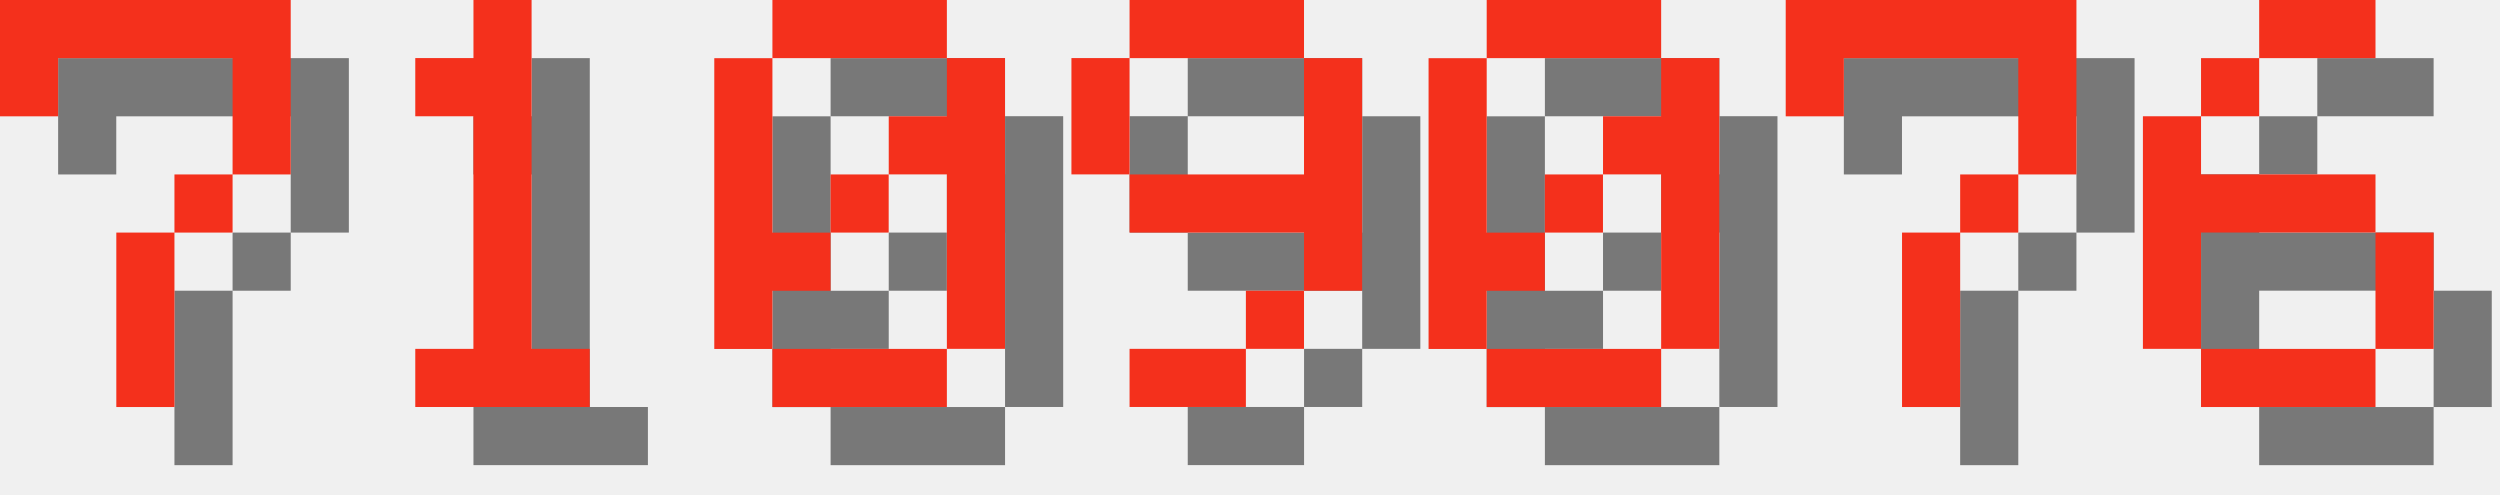
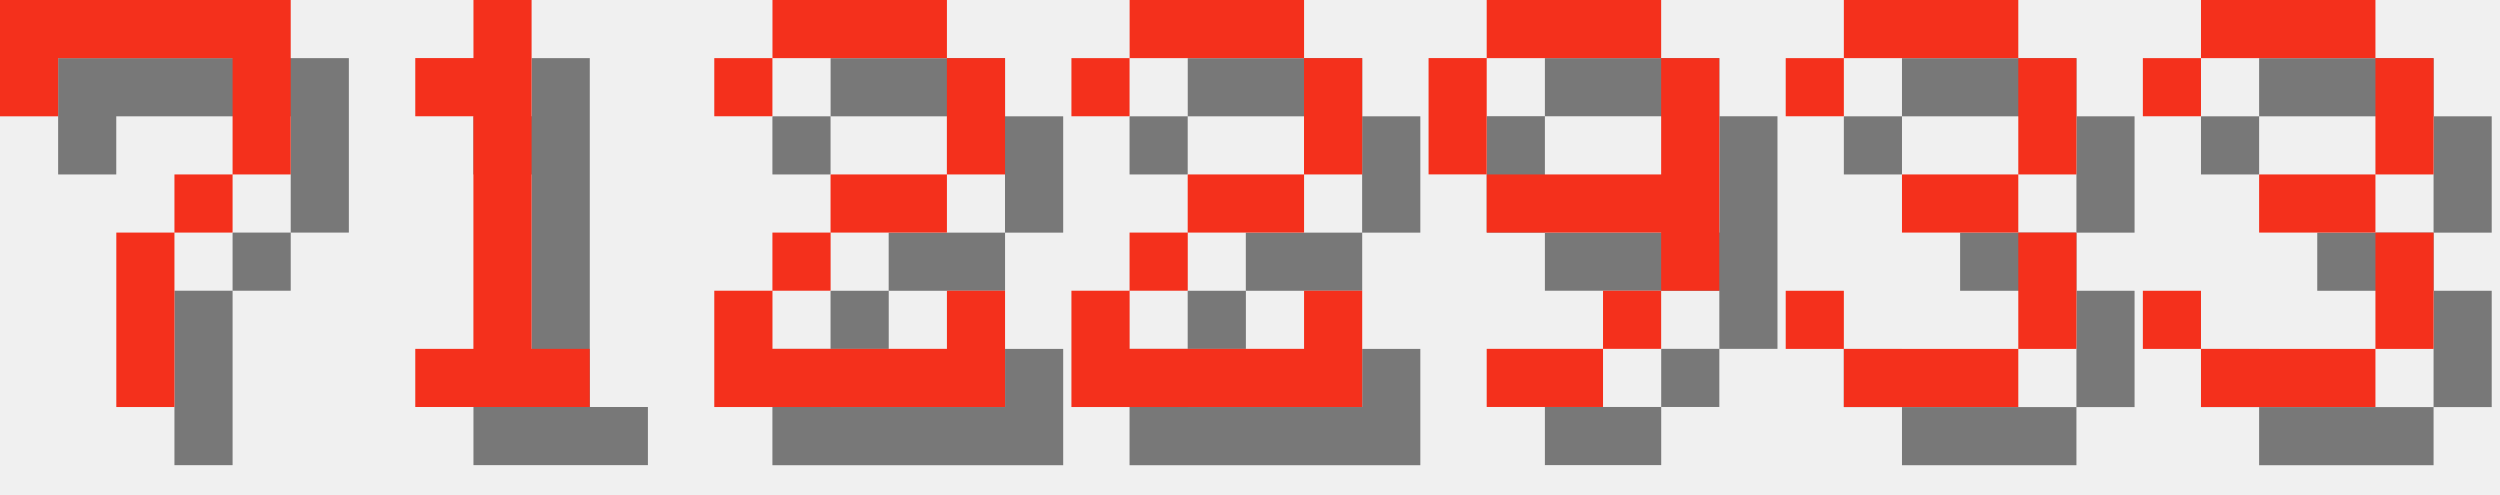
<svg xmlns="http://www.w3.org/2000/svg" version="1.1" width="182.0" height="36">
  <style>
        .text-foreground {
            fill: #F4301C;
        }
        .text-shadow {
            fill: #000000;
            fill-opacity: 0.5;
        }
    </style>
  <g class="digit" id="digit_7" transform="translate(0.0, 0), scale(4)">
    <path id="digit_7_shadow" class="text-shadow" d="m1.058 1.058 2e-6 2.117h1.058v-1.058h3.175v1.058l2e-7 1.058h-1.058v1.058h-1.058l4e-7 3.175 1.058 1e-7v-3.175h1.058v-1.058h1.058l5e-7 -1.058v-2.117z" fill-opacity=".5" style="paint-order:stroke fill markers" />
    <path id="digit_7_fg" class="text-foreground" d="m0 0 2e-6 2.117h1.058v-1.058h3.175v1.058l2e-7 1.058h-1.058v1.058h-1.058l4e-7 3.175 1.058 1e-7v-3.175h1.058v-1.058h1.058l5e-7 -1.058v-2.117z" fill="#fff" style="paint-order:stroke fill markers" />
  </g>
  <g class="digit" id="digit_1" transform="translate(26.0, 0), scale(4)">
    <path id="digit_1_shadow" class="text-shadow" d="m2.117 2.117v1.058h1.058v4.233h-1.058v1.058h3.175v-1.058h-1.058v-6.35h-1.058v1.058h-1.058z" fill-opacity=".5" style="paint-order:stroke fill markers" />
    <path id="digit_1_fg" class="text-foreground" d="m1.058 1.058v1.058h1.058v4.233h-1.058v1.058h3.175v-1.058h-1.058v-6.35h-1.058v1.058h-1.058z" fill="#fff" style="paint-order:stroke fill markers" />
  </g>
-   <g class="digit" id="digit_0" transform="translate(52.0, 0), scale(4)">
-     <path id="digit_0_shadow" class="text-shadow" d="m2.117 1.058v1.058h3.175v-1.058h-3.175zm3.175 1.058v1.058h-1.058v1.058h1.058v3.175h1.058v-5.292h-1.058zm0 5.292h-3.175v1.058h3.175v-1.058zm-3.175 0v-1.058h1.058v-1.058h-1.058v-3.175h-1.058v5.292h1.058zm1.058-2.117h1.058v-1.058h-1.058v1.058z" fill-opacity=".5" style="paint-order:stroke fill markers" />
-     <path id="digit_0_fg" class="text-foreground" d="m1.058 0v1.058h3.175v-1.058h-3.175zm3.175 1.058v1.058h-1.058v1.058h1.058v3.175h1.058v-5.292h-1.058zm0 5.292h-3.175v1.058h3.175v-1.058zm-3.175 0v-1.058h1.058v-1.058h-1.058v-3.175h-1.058v5.292h1.058zm1.058-2.117h1.058v-1.058h-1.058v1.058z" fill="#fff" style="paint-order:stroke fill markers" />
+   <g class="digit" id="digit_2" transform="translate(52.0, 0), scale(4)">
+     <path id="digit_2_shadow" class="text-shadow" d="m1.058 2.117v1.058h1.058v-1.058h3.175v2.117h-2.117v1.058h-1.058v1.058h-1.058v2.117h5.292v-2.117h-1.058v1.058h-3.175v-1.058h1.058v-1.058h2.117v-1.058h1.058v-2.117h-1.058v-1.058h-3.175v1.058h-1.058z" fill-opacity=".5" style="paint-order:stroke fill markers" />
+     <path id="digit_2_fg" class="text-foreground" d="m0 1.058v1.058h1.058v-1.058h3.175v2.117h-2.117v1.058h-1.058v1.058h-1.058v2.117h5.292v-2.117h-1.058v1.058h-3.175v-1.058h1.058v-1.058h2.117v-1.058h1.058v-2.117h-1.058v-1.058h-3.175v1.058h-1.058z" fill="#fff" style="paint-order:stroke fill markers" />
  </g>
-   <g class="digit" id="digit_9" transform="translate(78.0, 0), scale(4)">
+   <g class="digit" id="digit_2" transform="translate(78.0, 0), scale(4)">
+     <path id="digit_2_shadow" class="text-shadow" d="m1.058 2.117v1.058h1.058v-1.058h3.175v2.117h-2.117v1.058h-1.058v1.058h-1.058v2.117h5.292v-2.117h-1.058v1.058h-3.175v-1.058h1.058v-1.058h2.117v-1.058h1.058v-2.117h-1.058v-1.058h-3.175v1.058h-1.058z" fill-opacity=".5" style="paint-order:stroke fill markers" />
+     <path id="digit_2_fg" class="text-foreground" d="m0 1.058v1.058h1.058v-1.058h3.175v2.117h-2.117v1.058h-1.058v1.058h-1.058v2.117h5.292v-2.117h-1.058v1.058h-3.175v-1.058h1.058v-1.058h2.117v-1.058h1.058v-2.117h-1.058v-1.058h-3.175v1.058h-1.058z" fill="#fff" style="paint-order:stroke fill markers" />
+   </g>
+   <g class="digit" id="digit_9" transform="translate(104.0, 0), scale(4)">
    <path id="digit_9_shadow" class="text-shadow" d="m2.117 1.058v1.058h3.175v-1.058h-3.175zm3.175 1.058v2.117h-3.175v1.058h3.175v1.058h1.058v-4.233h-1.058zm0 4.233h-1.058v1.058h1.058v-1.058zm-1.058 1.058h-2.117v1.058h2.117v-1.058zm-2.117-3.175v-2.117h-1.058v2.117h1.058z" fill-opacity=".5" style="paint-order:stroke fill markers" />
    <path id="digit_9_fg" class="text-foreground" d="m1.058 0v1.058h3.175v-1.058h-3.175zm3.175 1.058v2.117h-3.175v1.058h3.175v1.058h1.058v-4.233h-1.058zm0 4.233h-1.058v1.058h1.058v-1.058zm-1.058 1.058h-2.117v1.058h2.117v-1.058zm-2.117-3.175v-2.117h-1.058v2.117h1.058z" fill="#fff" style="paint-order:stroke fill markers" />
  </g>
-   <g class="digit" id="digit_0" transform="translate(104.0, 0), scale(4)">
-     <path id="digit_0_shadow" class="text-shadow" d="m2.117 1.058v1.058h3.175v-1.058h-3.175zm3.175 1.058v1.058h-1.058v1.058h1.058v3.175h1.058v-5.292h-1.058zm0 5.292h-3.175v1.058h3.175v-1.058zm-3.175 0v-1.058h1.058v-1.058h-1.058v-3.175h-1.058v5.292h1.058zm1.058-2.117h1.058v-1.058h-1.058v1.058z" fill-opacity=".5" style="paint-order:stroke fill markers" />
-     <path id="digit_0_fg" class="text-foreground" d="m1.058 0v1.058h3.175v-1.058h-3.175zm3.175 1.058v1.058h-1.058v1.058h1.058v3.175h1.058v-5.292h-1.058zm0 5.292h-3.175v1.058h3.175v-1.058zm-3.175 0v-1.058h1.058v-1.058h-1.058v-3.175h-1.058v5.292h1.058zm1.058-2.117h1.058v-1.058h-1.058v1.058z" fill="#fff" style="paint-order:stroke fill markers" />
+   <g class="digit" id="digit_3" transform="translate(130.0, 0), scale(4)">
+     <path id="digit_3_shadow" class="text-shadow" d="m1.058 2.117v1.058h1.058v-1.058h3.175v2.117h-2.117v1.058h2.117v2.117h-3.175v-1.058h-1.058v1.058h1.058v1.058h3.175v-1.058h1.058v-2.117h-1.058v-1.058h1.058v-2.117h-1.058v-1.058h-3.175v1.058h-1.058z" fill-opacity=".5" style="paint-order:stroke fill markers" />
+     <path id="digit_3_fg" class="text-foreground" d="m0 1.058v1.058h1.058v-1.058h3.175v2.117h-2.117v1.058h2.117v2.117h-3.175v-1.058h-1.058v1.058h1.058v1.058h3.175v-1.058h1.058v-2.117h-1.058v-1.058h1.058v-2.117h-1.058v-1.058h-3.175v1.058h-1.058z" fill="#fff" style="paint-order:stroke fill markers" />
  </g>
-   <g class="digit" id="digit_7" transform="translate(130.0, 0), scale(4)">
-     <path id="digit_7_shadow" class="text-shadow" d="m1.058 1.058 2e-6 2.117h1.058v-1.058h3.175v1.058l2e-7 1.058h-1.058v1.058h-1.058l4e-7 3.175 1.058 1e-7v-3.175h1.058v-1.058h1.058l5e-7 -1.058v-2.117z" fill-opacity=".5" style="paint-order:stroke fill markers" />
-     <path id="digit_7_fg" class="text-foreground" d="m0 0 2e-6 2.117h1.058v-1.058h3.175v1.058l2e-7 1.058h-1.058v1.058h-1.058l4e-7 3.175 1.058 1e-7v-3.175h1.058v-1.058h1.058l5e-7 -1.058v-2.117z" fill="#fff" style="paint-order:stroke fill markers" />
-   </g>
-   <g class="digit" id="digit_6" transform="translate(156.0, 0), scale(4)">
-     <path id="digit_6_shadow" class="text-shadow" d="m3.175 1.058v1.058h2.117v-1.058h-2.117zm0 1.058h-1.058v1.058h1.058v-1.058zm-1.058 1.058h-1.058v4.233h1.058v-2.117h3.175v-1.058h-3.175v-1.058zm3.175 2.117v2.117h1.058v-2.117h-1.058zm0 2.117h-3.175v1.058h3.175v-1.058z" fill-opacity=".5" style="paint-order:stroke fill markers" />
-     <path id="digit_6_fg" class="text-foreground" d="m2.117 0v1.058h2.117v-1.058h-2.117zm0 1.058h-1.058v1.058h1.058v-1.058zm-1.058 1.058h-1.058v4.233h1.058v-2.117h3.175v-1.058h-3.175v-1.058zm3.175 2.117v2.117h1.058v-2.117h-1.058zm0 2.117h-3.175v1.058h3.175v-1.058z" fill="#fff" style="paint-order:stroke fill markers" />
+   <g class="digit" id="digit_3" transform="translate(156.0, 0), scale(4)">
+     <path id="digit_3_shadow" class="text-shadow" d="m1.058 2.117v1.058h1.058v-1.058h3.175v2.117h-2.117v1.058h2.117v2.117h-3.175v-1.058h-1.058v1.058h1.058v1.058h3.175v-1.058h1.058v-2.117h-1.058v-1.058h1.058v-2.117h-1.058v-1.058h-3.175v1.058h-1.058z" fill-opacity=".5" style="paint-order:stroke fill markers" />
+     <path id="digit_3_fg" class="text-foreground" d="m0 1.058v1.058h1.058v-1.058h3.175v2.117h-2.117v1.058h2.117v2.117h-3.175v-1.058h-1.058v1.058h1.058v1.058h3.175v-1.058h1.058v-2.117h-1.058v-1.058h1.058v-2.117h-1.058v-1.058h-3.175v1.058h-1.058z" fill="#fff" style="paint-order:stroke fill markers" />
  </g>
</svg>
